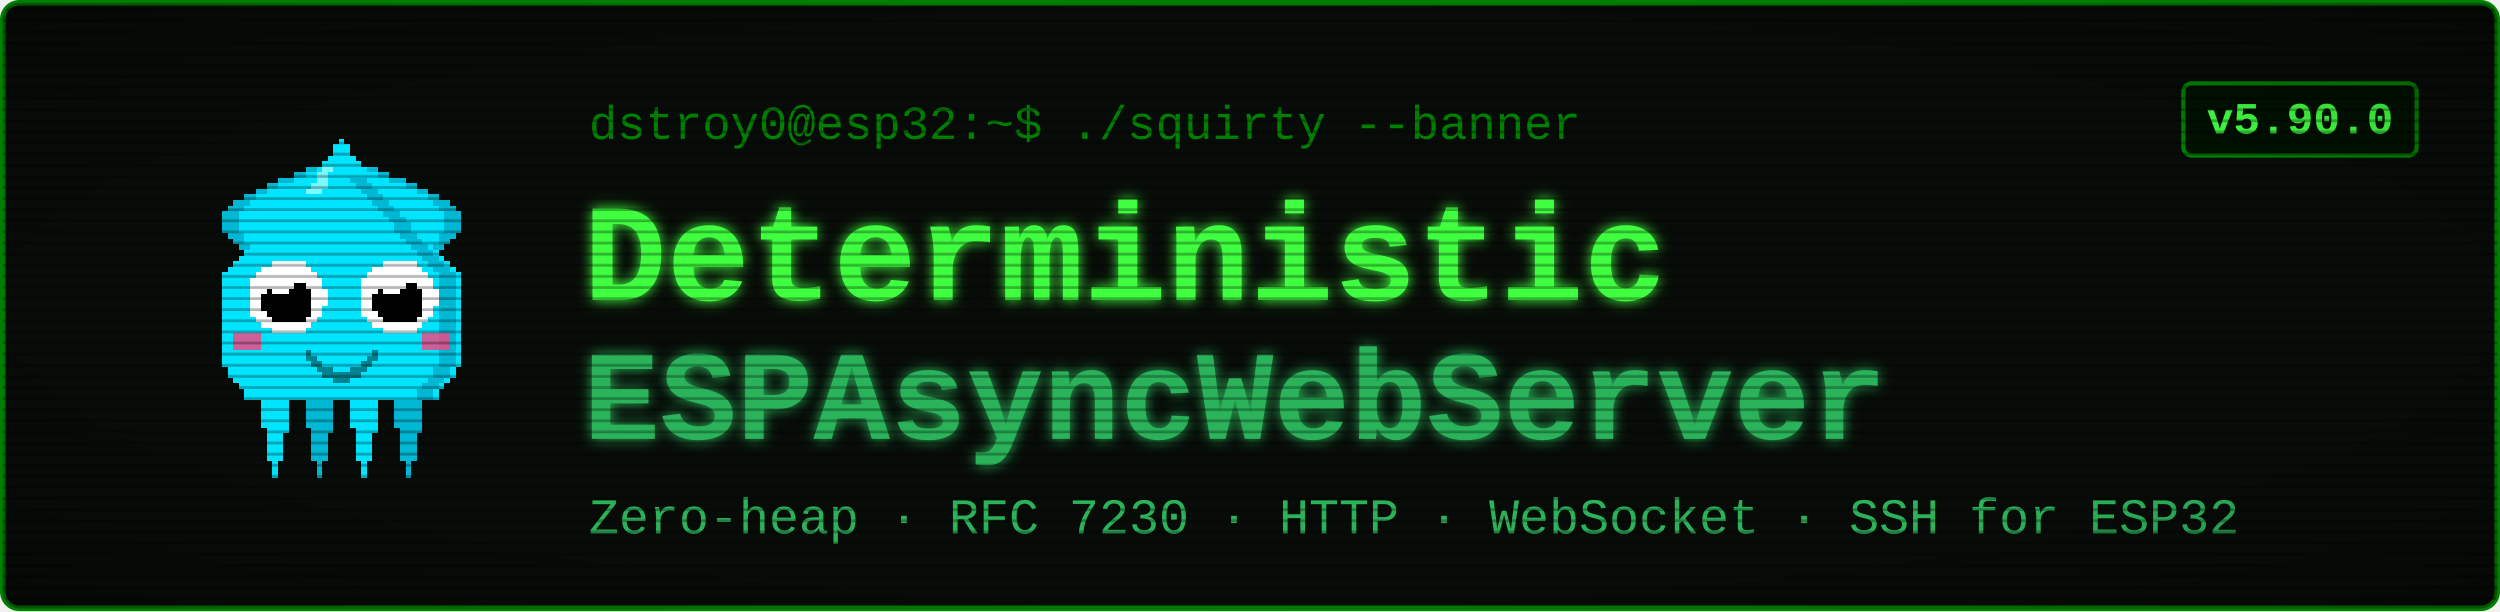
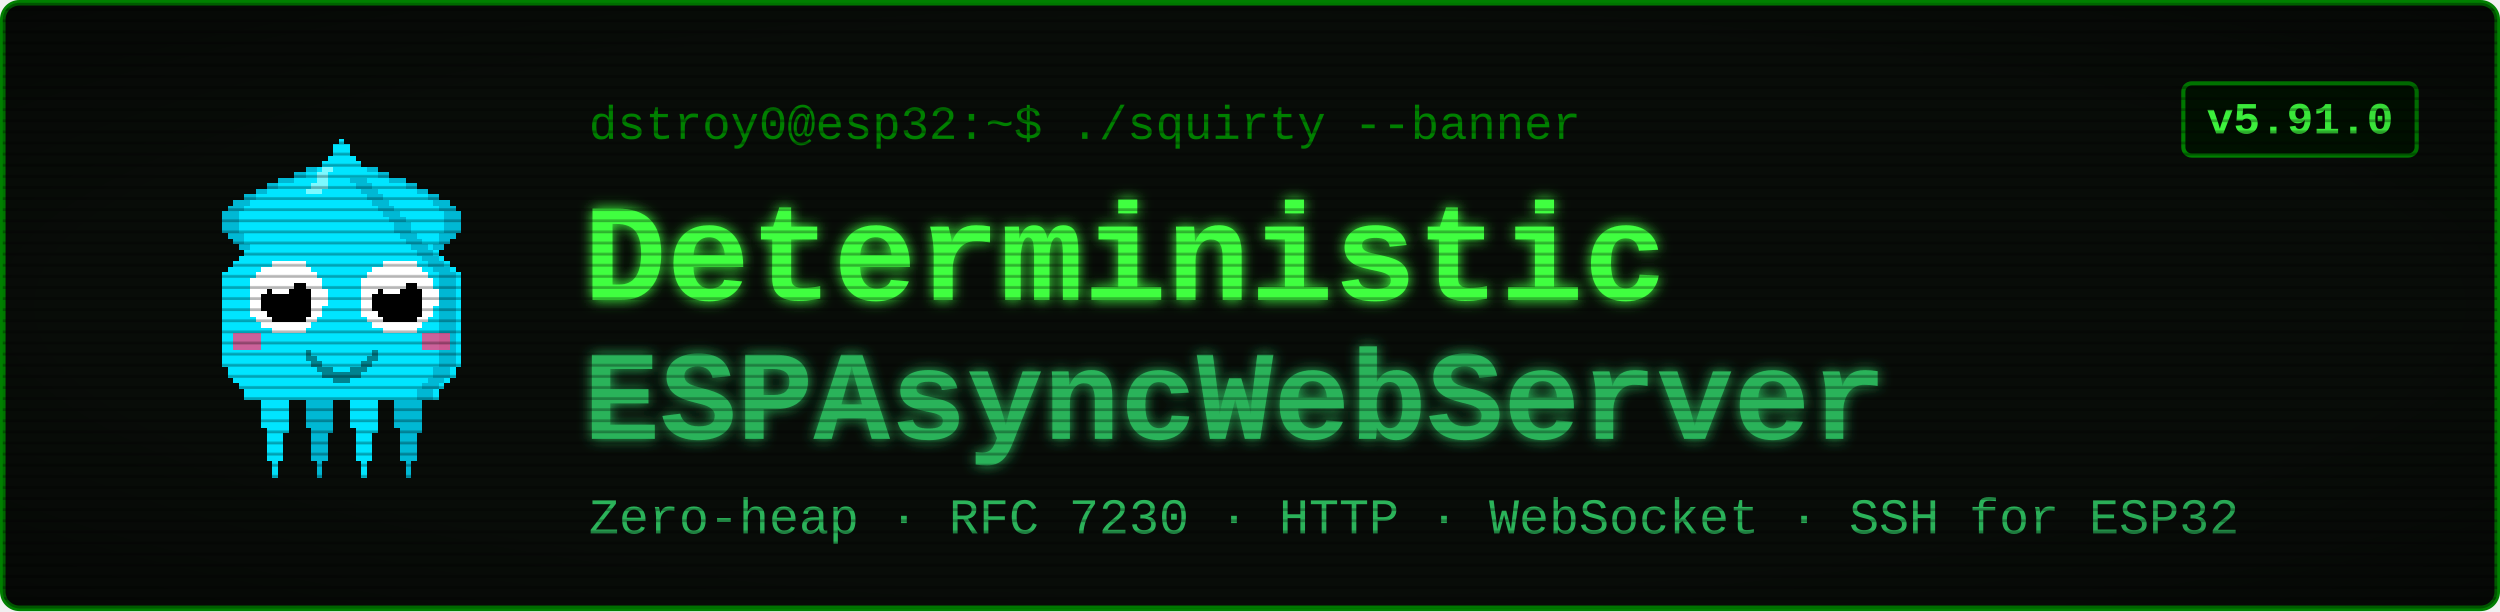
<svg xmlns="http://www.w3.org/2000/svg" viewBox="0 0 900 220" width="900" height="220" font-family="'Courier New', ui-monospace, monospace">
  <defs>
    <filter id="glow" x="-40%" y="-40%" width="180%" height="180%">
      <feGaussianBlur stdDeviation="2.4" result="b" />
      <feMerge>
        <feMergeNode in="b" />
        <feMergeNode in="SourceGraphic" />
      </feMerge>
    </filter>
    <pattern id="scan" width="4" height="4" patternUnits="userSpaceOnUse">
      <rect width="4" height="1" y="3" fill="#000000" opacity="0.28" />
    </pattern>
    <radialGradient id="vig" cx="50%" cy="50%" r="78%">
      <stop offset="58%" stop-color="#000000" stop-opacity="0" />
      <stop offset="100%" stop-color="#000000" stop-opacity="0.45" />
    </radialGradient>
  </defs>
  <rect x="1" y="1" width="898" height="218" rx="6" fill="#080c08" stroke="#008000" stroke-width="2" />
  <g transform="translate(58,46) scale(2)" shape-rendering="crispEdges">
    <rect x="29" y="6" width="1" height="1" fill="#00e5ff" />
    <rect x="26" y="7" width="3" height="1" fill="#00e5ff" />
    <rect x="24" y="8" width="4" height="1" fill="#00e5ff" />
    <rect x="21" y="9" width="7" height="1" fill="#00e5ff" />
    <rect x="19" y="10" width="8" height="1" fill="#00e5ff" />
    <rect x="17" y="11" width="9" height="1" fill="#00e5ff" />
    <rect x="15" y="12" width="10" height="1" fill="#00e5ff" />
    <rect x="13" y="13" width="11" height="1" fill="#00e5ff" />
    <rect x="12" y="14" width="11" height="1" fill="#00e5ff" />
    <rect x="11" y="15" width="11" height="1" fill="#00e5ff" />
    <rect x="11" y="16" width="10" height="1" fill="#00e5ff" />
    <rect x="11" y="17" width="9" height="1" fill="#00e5ff" />
    <rect x="11" y="18" width="9" height="1" fill="#00e5ff" />
    <rect x="12" y="19" width="7" height="1" fill="#00e5ff" />
    <rect x="13" y="20" width="5" height="1" fill="#00e5ff" />
    <rect x="14" y="21" width="3" height="1" fill="#00e5ff" />
    <rect x="15" y="22" width="1" height="1" fill="#00e5ff" />
    <rect x="29" y="6" width="3" height="1" fill="#00b8d4" />
    <rect x="26" y="7" width="3" height="1" fill="#00b8d4" />
    <rect x="24" y="8" width="2" height="1" fill="#00b8d4" />
    <rect x="21" y="9" width="3" height="1" fill="#00b8d4" />
    <rect x="19" y="10" width="2" height="1" fill="#00b8d4" />
    <rect x="17" y="11" width="2" height="1" fill="#00b8d4" />
    <rect x="15" y="12" width="2" height="1" fill="#00b8d4" />
    <rect x="13" y="13" width="3" height="1" fill="#00b8d4" />
    <rect x="12" y="14" width="3" height="1" fill="#00b8d4" />
    <rect x="11" y="15" width="3" height="1" fill="#00b8d4" />
    <rect x="11" y="16" width="3" height="1" fill="#00b8d4" />
    <rect x="11" y="17" width="3" height="1" fill="#00b8d4" />
    <rect x="11" y="18" width="3" height="1" fill="#00b8d4" />
    <rect x="12" y="19" width="3" height="1" fill="#00b8d4" />
    <rect x="13" y="20" width="2" height="1" fill="#00b8d4" />
    <rect x="14" y="21" width="2" height="1" fill="#00b8d4" />
    <rect x="15" y="22" width="2" height="1" fill="#00b8d4" />
    <rect x="35" y="6" width="1" height="1" fill="#00e5ff" />
    <rect x="36" y="7" width="3" height="1" fill="#00e5ff" />
    <rect x="37" y="8" width="4" height="1" fill="#00e5ff" />
    <rect x="37" y="9" width="7" height="1" fill="#00e5ff" />
    <rect x="38" y="10" width="8" height="1" fill="#00e5ff" />
    <rect x="39" y="11" width="9" height="1" fill="#00e5ff" />
    <rect x="40" y="12" width="10" height="1" fill="#00e5ff" />
    <rect x="41" y="13" width="11" height="1" fill="#00e5ff" />
    <rect x="42" y="14" width="11" height="1" fill="#00e5ff" />
    <rect x="43" y="15" width="11" height="1" fill="#00e5ff" />
    <rect x="44" y="16" width="10" height="1" fill="#00e5ff" />
    <rect x="45" y="17" width="9" height="1" fill="#00e5ff" />
    <rect x="45" y="18" width="9" height="1" fill="#00e5ff" />
    <rect x="46" y="19" width="7" height="1" fill="#00e5ff" />
    <rect x="47" y="20" width="5" height="1" fill="#00e5ff" />
    <rect x="48" y="21" width="3" height="1" fill="#00e5ff" />
    <rect x="49" y="22" width="1" height="1" fill="#00e5ff" />
    <rect x="33" y="6" width="3" height="1" fill="#00b8d4" />
    <rect x="36" y="7" width="3" height="1" fill="#00b8d4" />
    <rect x="39" y="8" width="2" height="1" fill="#00b8d4" />
    <rect x="41" y="9" width="3" height="1" fill="#00b8d4" />
    <rect x="44" y="10" width="2" height="1" fill="#00b8d4" />
    <rect x="46" y="11" width="2" height="1" fill="#00b8d4" />
    <rect x="48" y="12" width="2" height="1" fill="#00b8d4" />
    <rect x="49" y="13" width="3" height="1" fill="#00b8d4" />
    <rect x="50" y="14" width="3" height="1" fill="#00b8d4" />
    <rect x="51" y="15" width="3" height="1" fill="#00b8d4" />
    <rect x="51" y="16" width="3" height="1" fill="#00b8d4" />
    <rect x="51" y="17" width="3" height="1" fill="#00b8d4" />
    <rect x="51" y="18" width="3" height="1" fill="#00b8d4" />
    <rect x="50" y="19" width="3" height="1" fill="#00b8d4" />
    <rect x="50" y="20" width="2" height="1" fill="#00b8d4" />
    <rect x="49" y="21" width="2" height="1" fill="#00b8d4" />
    <rect x="48" y="22" width="2" height="1" fill="#00b8d4" />
    <rect x="17" y="46" width="7" height="1" fill="#00e5ff" />
    <rect x="17" y="47" width="7" height="1" fill="#00e5ff" />
    <rect x="17" y="48" width="7" height="1" fill="#00e5ff" />
    <rect x="18" y="49" width="5" height="1" fill="#00e5ff" />
    <rect x="18" y="50" width="5" height="1" fill="#00e5ff" />
    <rect x="18" y="51" width="5" height="1" fill="#00e5ff" />
    <rect x="18" y="52" width="5" height="1" fill="#00e5ff" />
    <rect x="18" y="53" width="5" height="1" fill="#00e5ff" />
    <rect x="19" y="54" width="4" height="1" fill="#00e5ff" />
    <rect x="19" y="55" width="3" height="1" fill="#00e5ff" />
    <rect x="19" y="56" width="3" height="1" fill="#00e5ff" />
    <rect x="19" y="57" width="3" height="1" fill="#00e5ff" />
    <rect x="19" y="58" width="3" height="1" fill="#00e5ff" />
    <rect x="19" y="59" width="3" height="1" fill="#00e5ff" />
    <rect x="20" y="60" width="1" height="1" fill="#00e5ff" />
    <rect x="20" y="61" width="1" height="1" fill="#00e5ff" />
    <rect x="20" y="62" width="1" height="1" fill="#00e5ff" />
    <rect x="25" y="46" width="7" height="1" fill="#00b8d4" />
    <rect x="25" y="47" width="7" height="1" fill="#00b8d4" />
    <rect x="25" y="48" width="7" height="1" fill="#00b8d4" />
    <rect x="26" y="49" width="5" height="1" fill="#00b8d4" />
    <rect x="26" y="50" width="5" height="1" fill="#00b8d4" />
    <rect x="26" y="51" width="5" height="1" fill="#00b8d4" />
    <rect x="26" y="52" width="5" height="1" fill="#00b8d4" />
    <rect x="26" y="53" width="5" height="1" fill="#00b8d4" />
    <rect x="27" y="54" width="4" height="1" fill="#00b8d4" />
    <rect x="27" y="55" width="3" height="1" fill="#00b8d4" />
    <rect x="27" y="56" width="3" height="1" fill="#00b8d4" />
    <rect x="27" y="57" width="3" height="1" fill="#00b8d4" />
    <rect x="27" y="58" width="3" height="1" fill="#00b8d4" />
    <rect x="27" y="59" width="3" height="1" fill="#00b8d4" />
    <rect x="28" y="60" width="1" height="1" fill="#00b8d4" />
    <rect x="28" y="61" width="1" height="1" fill="#00b8d4" />
    <rect x="28" y="62" width="1" height="1" fill="#00b8d4" />
    <rect x="33" y="46" width="7" height="1" fill="#00e5ff" />
    <rect x="33" y="47" width="7" height="1" fill="#00e5ff" />
    <rect x="33" y="48" width="7" height="1" fill="#00e5ff" />
    <rect x="34" y="49" width="5" height="1" fill="#00e5ff" />
    <rect x="34" y="50" width="5" height="1" fill="#00e5ff" />
    <rect x="34" y="51" width="5" height="1" fill="#00e5ff" />
    <rect x="34" y="52" width="5" height="1" fill="#00e5ff" />
    <rect x="34" y="53" width="5" height="1" fill="#00e5ff" />
    <rect x="35" y="54" width="4" height="1" fill="#00e5ff" />
    <rect x="35" y="55" width="3" height="1" fill="#00e5ff" />
    <rect x="35" y="56" width="3" height="1" fill="#00e5ff" />
    <rect x="35" y="57" width="3" height="1" fill="#00e5ff" />
    <rect x="35" y="58" width="3" height="1" fill="#00e5ff" />
    <rect x="35" y="59" width="3" height="1" fill="#00e5ff" />
    <rect x="36" y="60" width="1" height="1" fill="#00e5ff" />
    <rect x="36" y="61" width="1" height="1" fill="#00e5ff" />
    <rect x="36" y="62" width="1" height="1" fill="#00e5ff" />
    <rect x="41" y="46" width="7" height="1" fill="#00b8d4" />
    <rect x="41" y="47" width="7" height="1" fill="#00b8d4" />
    <rect x="41" y="48" width="7" height="1" fill="#00b8d4" />
    <rect x="42" y="49" width="5" height="1" fill="#00b8d4" />
    <rect x="42" y="50" width="5" height="1" fill="#00b8d4" />
    <rect x="42" y="51" width="5" height="1" fill="#00b8d4" />
    <rect x="42" y="52" width="5" height="1" fill="#00b8d4" />
    <rect x="42" y="53" width="5" height="1" fill="#00b8d4" />
    <rect x="43" y="54" width="4" height="1" fill="#00b8d4" />
    <rect x="43" y="55" width="3" height="1" fill="#00b8d4" />
    <rect x="43" y="56" width="3" height="1" fill="#00b8d4" />
    <rect x="43" y="57" width="3" height="1" fill="#00b8d4" />
    <rect x="43" y="58" width="3" height="1" fill="#00b8d4" />
    <rect x="43" y="59" width="3" height="1" fill="#00b8d4" />
    <rect x="44" y="60" width="1" height="1" fill="#00b8d4" />
    <rect x="44" y="61" width="1" height="1" fill="#00b8d4" />
    <rect x="44" y="62" width="1" height="1" fill="#00b8d4" />
    <rect x="32" y="2" width="1" height="1" fill="#00e5ff" />
    <rect x="31" y="3" width="3" height="1" fill="#00e5ff" />
    <rect x="31" y="4" width="3" height="1" fill="#00e5ff" />
    <rect x="30" y="5" width="5" height="1" fill="#00e5ff" />
    <rect x="29" y="6" width="7" height="1" fill="#00e5ff" />
    <rect x="28" y="7" width="9" height="1" fill="#00e5ff" />
    <rect x="27" y="8" width="11" height="1" fill="#00e5ff" />
    <rect x="27" y="9" width="11" height="1" fill="#00e5ff" />
    <rect x="26" y="10" width="13" height="1" fill="#00e5ff" />
    <rect x="25" y="11" width="15" height="1" fill="#00e5ff" />
    <rect x="24" y="12" width="17" height="1" fill="#00e5ff" />
    <rect x="23" y="13" width="19" height="1" fill="#00e5ff" />
    <rect x="22" y="14" width="21" height="1" fill="#00e5ff" />
    <rect x="21" y="15" width="23" height="1" fill="#00e5ff" />
    <rect x="20" y="16" width="25" height="1" fill="#00e5ff" />
    <rect x="19" y="17" width="27" height="1" fill="#00e5ff" />
    <rect x="19" y="18" width="27" height="1" fill="#00e5ff" />
    <rect x="18" y="19" width="29" height="1" fill="#00e5ff" />
    <rect x="17" y="20" width="31" height="1" fill="#00e5ff" />
    <rect x="16" y="21" width="33" height="1" fill="#00e5ff" />
    <rect x="15" y="22" width="35" height="1" fill="#00e5ff" />
    <rect x="14" y="23" width="37" height="1" fill="#00e5ff" />
    <rect x="13" y="24" width="39" height="1" fill="#00e5ff" />
    <rect x="12" y="25" width="41" height="1" fill="#00e5ff" />
    <rect x="11" y="26" width="43" height="1" fill="#00e5ff" />
    <rect x="11" y="27" width="43" height="1" fill="#00e5ff" />
    <rect x="11" y="28" width="43" height="1" fill="#00e5ff" />
    <rect x="11" y="29" width="43" height="1" fill="#00e5ff" />
    <rect x="11" y="30" width="43" height="1" fill="#00e5ff" />
    <rect x="11" y="31" width="43" height="1" fill="#00e5ff" />
    <rect x="11" y="32" width="43" height="1" fill="#00e5ff" />
    <rect x="11" y="33" width="43" height="1" fill="#00e5ff" />
    <rect x="11" y="34" width="43" height="1" fill="#00e5ff" />
    <rect x="11" y="35" width="43" height="1" fill="#00e5ff" />
    <rect x="11" y="36" width="43" height="1" fill="#00e5ff" />
    <rect x="11" y="37" width="43" height="1" fill="#00e5ff" />
    <rect x="11" y="38" width="43" height="1" fill="#00e5ff" />
    <rect x="11" y="39" width="43" height="1" fill="#00e5ff" />
    <rect x="11" y="40" width="43" height="1" fill="#00e5ff" />
    <rect x="11" y="41" width="43" height="1" fill="#00e5ff" />
    <rect x="11" y="42" width="43" height="1" fill="#00e5ff" />
    <rect x="12" y="43" width="41" height="1" fill="#00e5ff" />
    <rect x="12" y="44" width="41" height="1" fill="#00e5ff" />
    <rect x="13" y="45" width="39" height="1" fill="#00e5ff" />
    <rect x="14" y="46" width="37" height="1" fill="#00e5ff" />
    <rect x="15" y="47" width="35" height="1" fill="#00e5ff" />
    <rect x="15" y="48" width="35" height="1" fill="#00e5ff" />
    <rect x="34" y="9" width="3" height="1" fill="#00b8d4" />
    <rect x="35" y="10" width="3" height="1" fill="#00b8d4" />
    <rect x="36" y="11" width="3" height="1" fill="#00b8d4" />
    <rect x="37" y="12" width="3" height="1" fill="#00b8d4" />
    <rect x="38" y="13" width="3" height="1" fill="#00b8d4" />
    <rect x="39" y="14" width="3" height="1" fill="#00b8d4" />
    <rect x="40" y="15" width="3" height="1" fill="#00b8d4" />
    <rect x="41" y="16" width="3" height="1" fill="#00b8d4" />
    <rect x="42" y="17" width="3" height="1" fill="#00b8d4" />
    <rect x="42" y="18" width="3" height="1" fill="#00b8d4" />
    <rect x="43" y="19" width="3" height="1" fill="#00b8d4" />
    <rect x="44" y="20" width="3" height="1" fill="#00b8d4" />
    <rect x="45" y="21" width="3" height="1" fill="#00b8d4" />
    <rect x="46" y="22" width="3" height="1" fill="#00b8d4" />
    <rect x="47" y="23" width="3" height="1" fill="#00b8d4" />
    <rect x="48" y="24" width="3" height="1" fill="#00b8d4" />
    <rect x="49" y="25" width="3" height="1" fill="#00b8d4" />
    <rect x="50" y="26" width="3" height="1" fill="#00b8d4" />
    <rect x="50" y="27" width="3" height="1" fill="#00b8d4" />
    <rect x="50" y="28" width="3" height="1" fill="#00b8d4" />
    <rect x="50" y="29" width="3" height="1" fill="#00b8d4" />
    <rect x="50" y="30" width="3" height="1" fill="#00b8d4" />
    <rect x="50" y="31" width="3" height="1" fill="#00b8d4" />
    <rect x="50" y="32" width="3" height="1" fill="#00b8d4" />
    <rect x="50" y="33" width="3" height="1" fill="#00b8d4" />
    <rect x="50" y="34" width="3" height="1" fill="#00b8d4" />
    <rect x="50" y="35" width="3" height="1" fill="#00b8d4" />
    <rect x="50" y="36" width="3" height="1" fill="#00b8d4" />
    <rect x="50" y="37" width="3" height="1" fill="#00b8d4" />
    <rect x="50" y="38" width="3" height="1" fill="#00b8d4" />
    <rect x="50" y="39" width="3" height="1" fill="#00b8d4" />
    <rect x="50" y="40" width="3" height="1" fill="#00b8d4" />
    <rect x="50" y="41" width="3" height="1" fill="#00b8d4" />
    <rect x="50" y="42" width="3" height="1" fill="#00b8d4" />
    <rect x="49" y="43" width="3" height="1" fill="#00b8d4" />
    <rect x="49" y="44" width="3" height="1" fill="#00b8d4" />
    <rect x="48" y="45" width="3" height="1" fill="#00b8d4" />
    <rect x="47" y="46" width="3" height="1" fill="#00b8d4" />
    <rect x="46" y="47" width="3" height="1" fill="#00b8d4" />
    <rect x="46" y="48" width="3" height="1" fill="#00b8d4" />
    <rect x="29" y="7" width="2" height="1" fill="#7df9ff" />
    <rect x="28" y="8" width="2" height="1" fill="#7df9ff" />
    <rect x="28" y="9" width="2" height="1" fill="#7df9ff" />
    <rect x="27" y="10" width="3" height="1" fill="#7df9ff" />
    <rect x="26" y="11" width="3" height="1" fill="#7df9ff" />
    <rect x="13" y="37" width="5" height="3" fill="#ff4081" opacity="0.8" />
    <rect x="47" y="37" width="5" height="3" fill="#ff4081" opacity="0.8" />
    <rect x="20" y="24" width="6" height="1" fill="#ffffff" />
    <rect x="18" y="25" width="9" height="1" fill="#ffffff" />
    <rect x="17" y="26" width="11" height="1" fill="#ffffff" />
    <rect x="16" y="27" width="13" height="1" fill="#ffffff" />
    <rect x="16" y="28" width="13" height="1" fill="#ffffff" />
    <rect x="16" y="29" width="14" height="1" fill="#ffffff" />
    <rect x="16" y="30" width="14" height="1" fill="#ffffff" />
    <rect x="16" y="31" width="14" height="1" fill="#ffffff" />
    <rect x="16" y="32" width="13" height="1" fill="#ffffff" />
    <rect x="16" y="33" width="13" height="1" fill="#ffffff" />
    <rect x="17" y="34" width="11" height="1" fill="#ffffff" />
    <rect x="18" y="35" width="9" height="1" fill="#ffffff" />
    <rect x="20" y="36" width="6" height="1" fill="#ffffff" />
    <rect x="20" y="28" width="6" height="1" fill="#000000" />
    <rect x="19" y="29" width="8" height="1" fill="#000000" />
    <rect x="18" y="30" width="9" height="1" fill="#000000" />
    <rect x="18" y="31" width="9" height="1" fill="#000000" />
    <rect x="18" y="32" width="9" height="1" fill="#000000" />
    <rect x="19" y="33" width="8" height="1" fill="#000000" />
    <rect x="20" y="34" width="6" height="1" fill="#000000" />
    <rect x="20" y="27" width="3" height="1" fill="#ffffff" />
    <rect x="20" y="28" width="4" height="1" fill="#ffffff" />
    <rect x="20" y="29" width="3" height="1" fill="#ffffff" />
    <rect x="40" y="24" width="6" height="1" fill="#ffffff" />
    <rect x="38" y="25" width="9" height="1" fill="#ffffff" />
    <rect x="37" y="26" width="11" height="1" fill="#ffffff" />
    <rect x="36" y="27" width="13" height="1" fill="#ffffff" />
    <rect x="36" y="28" width="13" height="1" fill="#ffffff" />
    <rect x="36" y="29" width="14" height="1" fill="#ffffff" />
    <rect x="36" y="30" width="14" height="1" fill="#ffffff" />
    <rect x="36" y="31" width="14" height="1" fill="#ffffff" />
    <rect x="36" y="32" width="13" height="1" fill="#ffffff" />
    <rect x="36" y="33" width="13" height="1" fill="#ffffff" />
    <rect x="37" y="34" width="11" height="1" fill="#ffffff" />
    <rect x="38" y="35" width="9" height="1" fill="#ffffff" />
    <rect x="40" y="36" width="6" height="1" fill="#ffffff" />
    <rect x="40" y="28" width="6" height="1" fill="#000000" />
    <rect x="39" y="29" width="8" height="1" fill="#000000" />
    <rect x="38" y="30" width="9" height="1" fill="#000000" />
    <rect x="38" y="31" width="9" height="1" fill="#000000" />
    <rect x="38" y="32" width="9" height="1" fill="#000000" />
    <rect x="39" y="33" width="8" height="1" fill="#000000" />
    <rect x="40" y="34" width="6" height="1" fill="#000000" />
    <rect x="40" y="27" width="3" height="1" fill="#ffffff" />
    <rect x="40" y="28" width="4" height="1" fill="#ffffff" />
    <rect x="40" y="29" width="3" height="1" fill="#ffffff" />
    <rect x="26" y="40" width="1" height="2" fill="#00838f" />
    <rect x="27" y="41" width="1" height="2" fill="#00838f" />
    <rect x="28" y="42" width="1" height="2" fill="#00838f" />
    <rect x="29" y="43" width="1" height="2" fill="#00838f" />
    <rect x="30" y="43" width="1" height="2" fill="#00838f" />
    <rect x="31" y="44" width="1" height="2" fill="#00838f" />
    <rect x="32" y="44" width="1" height="2" fill="#00838f" />
    <rect x="33" y="44" width="1" height="2" fill="#00838f" />
    <rect x="34" y="43" width="1" height="2" fill="#00838f" />
    <rect x="35" y="43" width="1" height="2" fill="#00838f" />
    <rect x="36" y="42" width="1" height="2" fill="#00838f" />
    <rect x="37" y="41" width="1" height="2" fill="#00838f" />
    <rect x="38" y="40" width="1" height="2" fill="#00838f" />
  </g>
  <text x="212" y="50" font-size="17" fill="#008000">dstroy0@esp32:~$ ./squirty --banner</text>
  <text x="210" y="108" font-size="50" font-weight="700" fill="#40ff40" filter="url(#glow)">Deterministic</text>
  <text x="210" y="158" font-size="46" font-weight="700" fill="#2bb35a" filter="url(#glow)">ESPAsyncWebServer</text>
  <text x="212" y="192" font-size="18" fill="#2bb35a">Zero-heap · RFC 7230 · HTTP · WebSocket · SSH for ESP32</text>
  <rect x="786" y="30" width="84" height="26" rx="3" fill="#001100" stroke="#008000" stroke-width="1.5" />
-   <text x="828" y="48" font-size="16" font-weight="700" fill="#40ff40" text-anchor="middle">v5.90.0</text>
+   <text x="828" y="48" font-size="16" font-weight="700" fill="#40ff40" text-anchor="middle">v5.91.0</text>
  <rect x="1" y="1" width="898" height="218" rx="6" fill="url(#scan)" />
  <rect x="1" y="1" width="898" height="218" rx="6" fill="url(#vig)" />
</svg>
